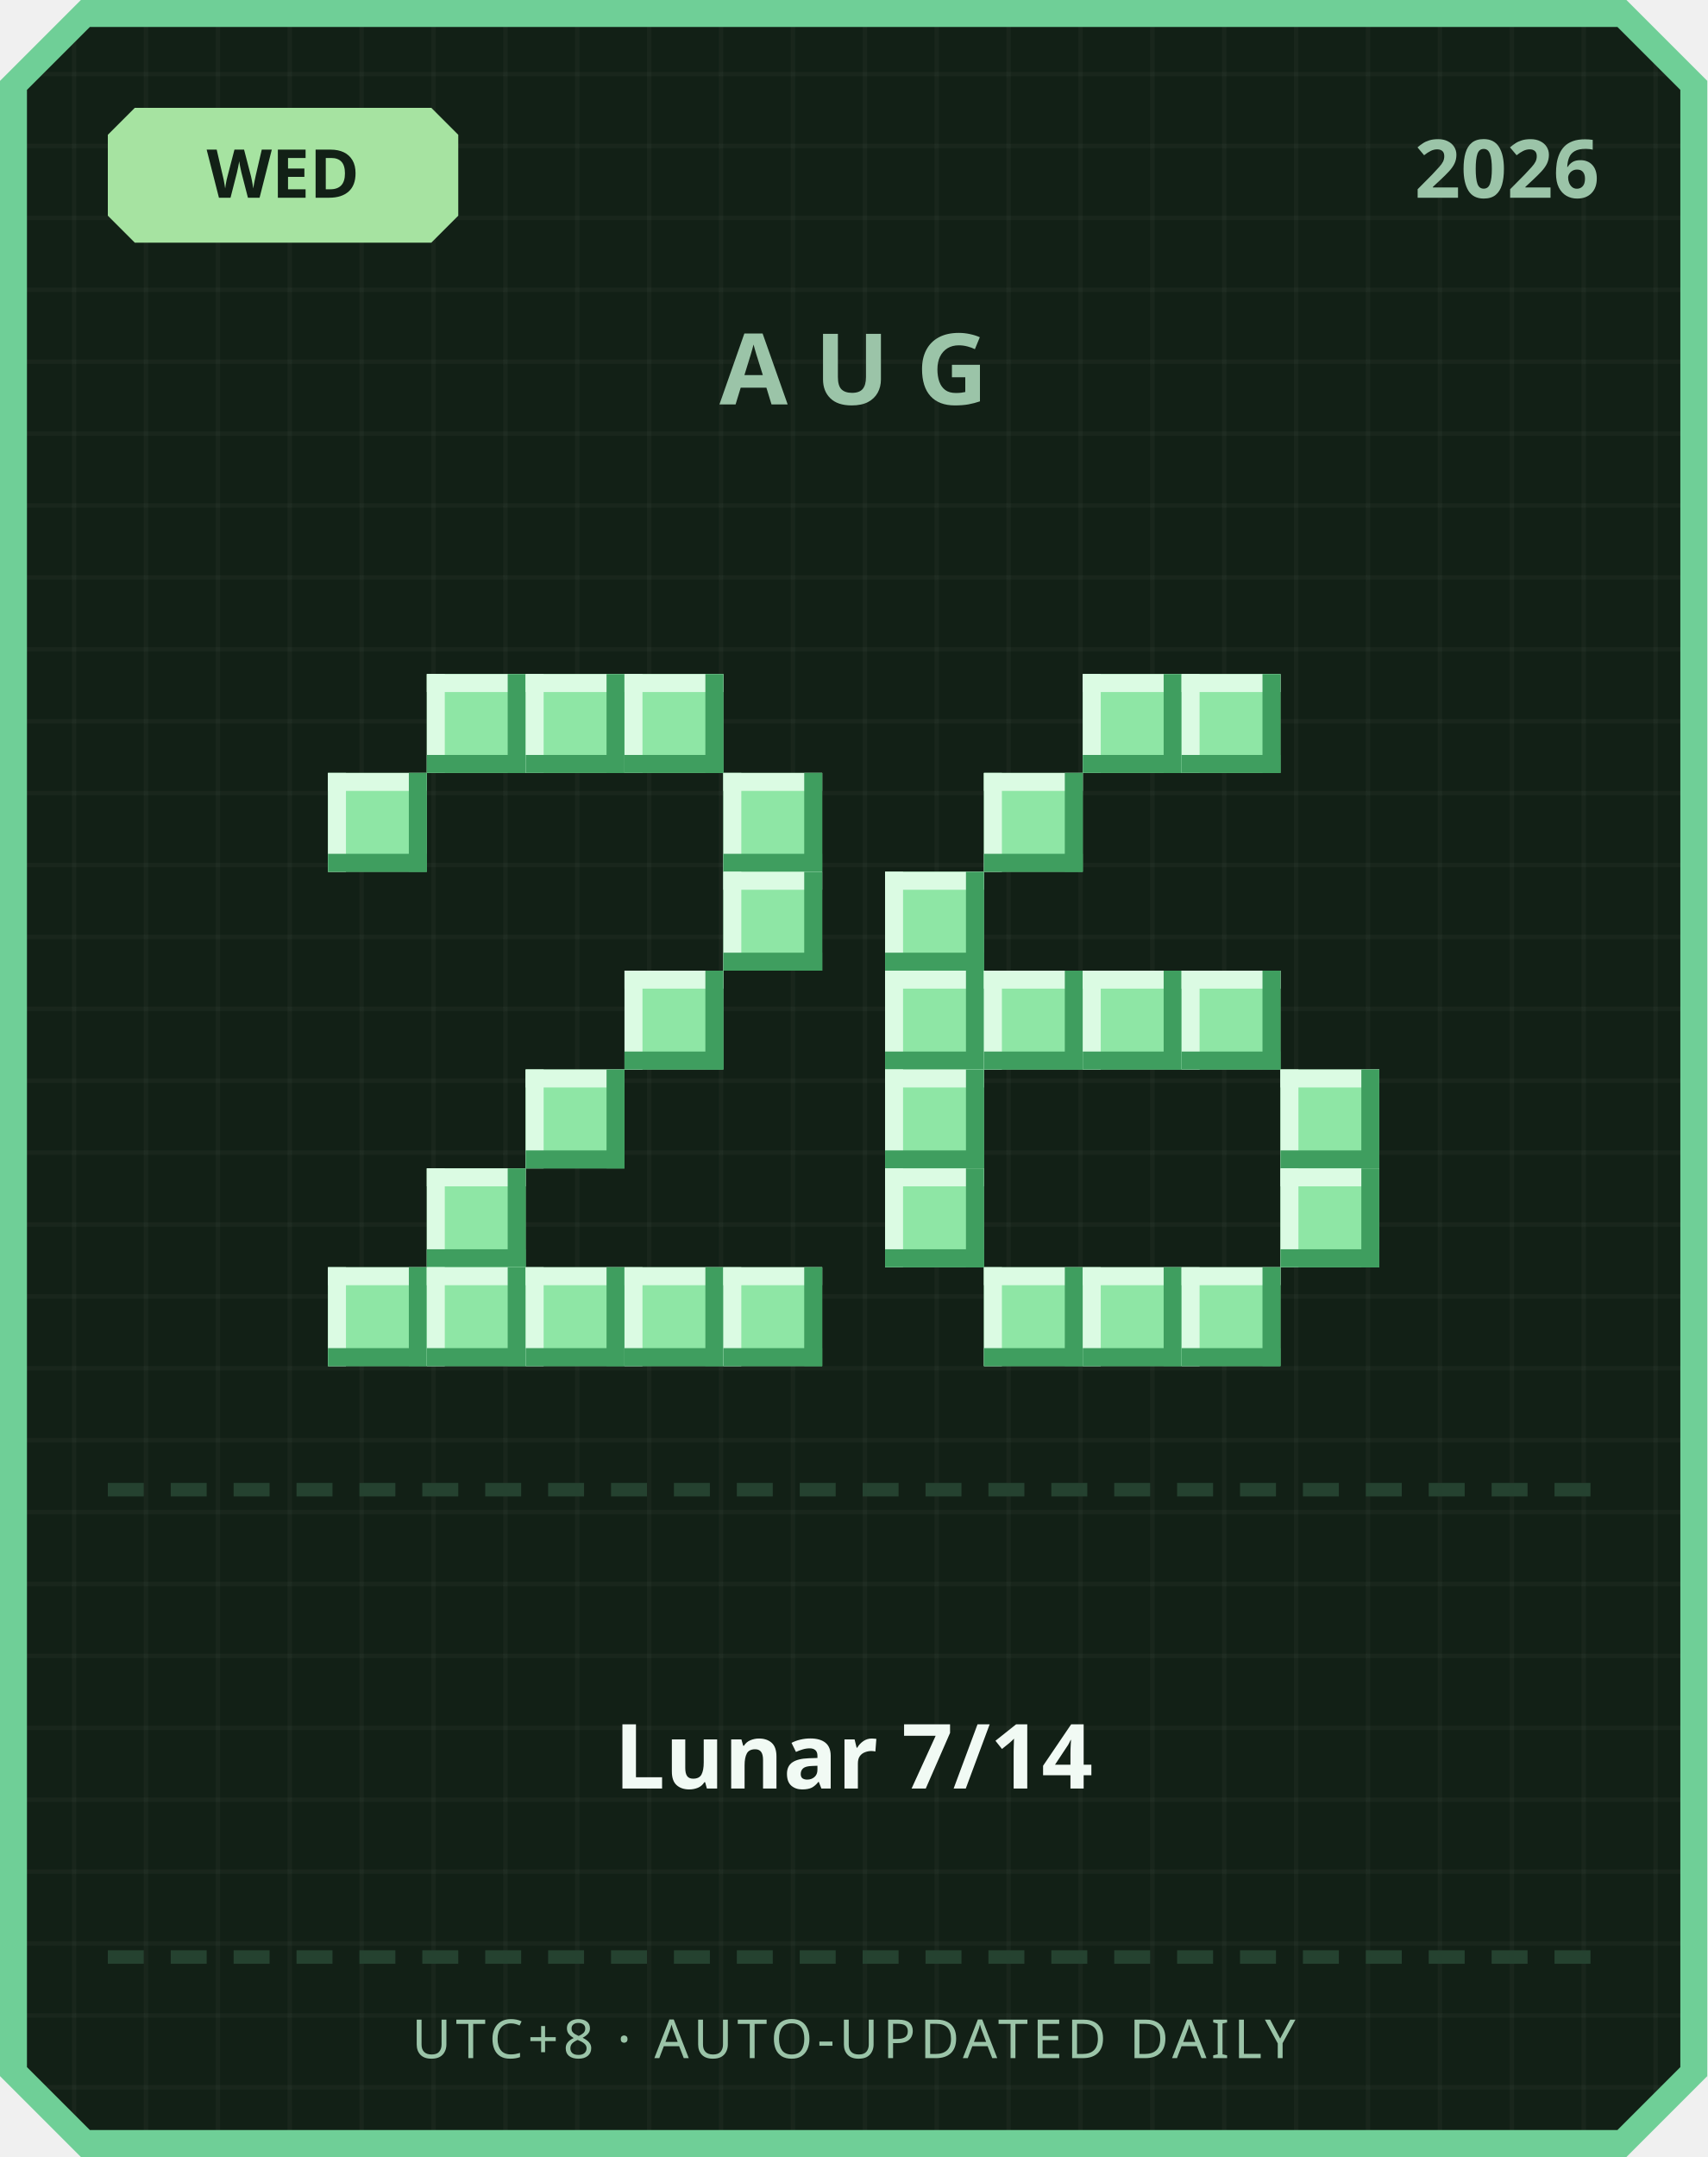
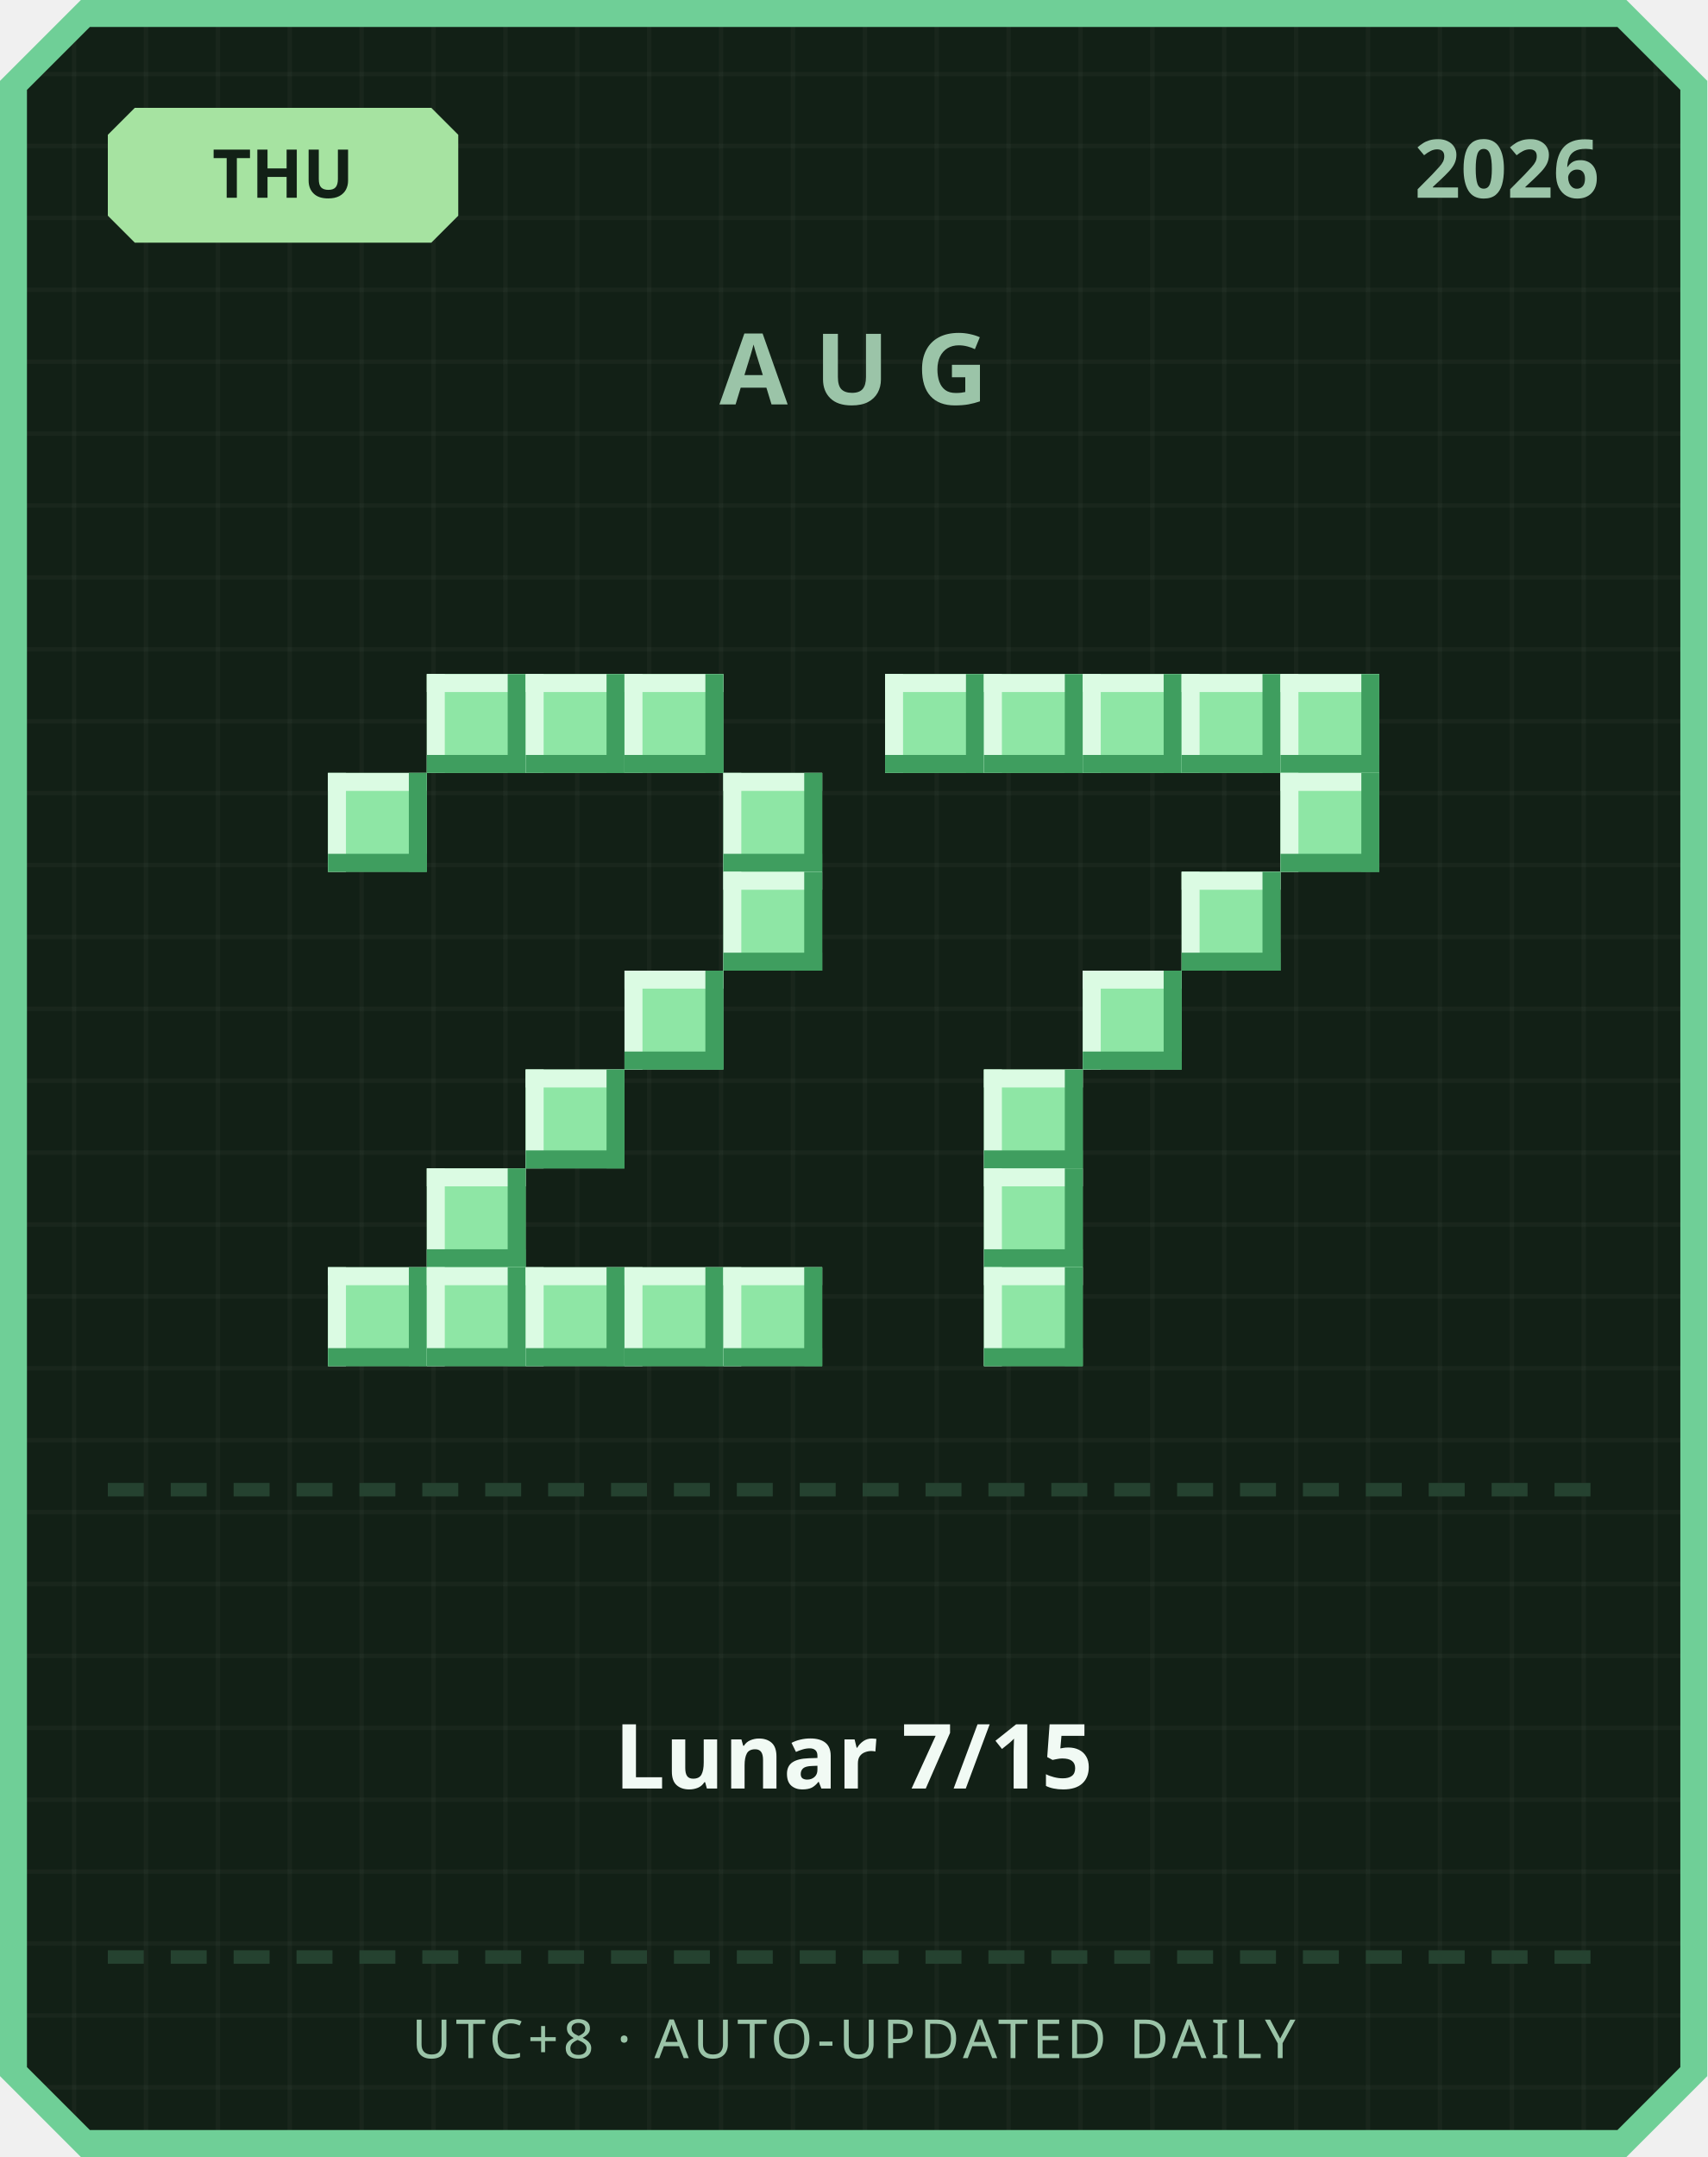
<svg xmlns="http://www.w3.org/2000/svg" width="380" height="480" viewBox="0 0 380 480">
  <defs>
    <pattern id="grid" width="16" height="16" patternUnits="userSpaceOnUse">
      <rect width="16" height="16" fill="#122016" />
      <rect width="1" height="16" fill="#ffffff" opacity="0.03" />
      <rect width="16" height="1" fill="#ffffff" opacity="0.03" />
    </pattern>
  </defs>
  <path d="M 18,0 L 362,0 L 380,18 L 380,462 L 362,480 L 18,480 L 0,462 L 0,18 Z" fill="#6fcf97" />
  <path d="M 20,6 L 360,6 L 374,20 L 374,460 L 360,474 L 20,474 L 6,460 L 6,20 Z" fill="url(#grid)" />
  <path d="M 30,24 L 96,24 L 102,30 L 102,48 L 96,54 L 30,54 L 24,48 L 24,30 Z" fill="#a6e3a1" />
-   <text x="63" y="44" text-anchor="middle" font-family="'Segoe UI', sans-serif" font-size="15" font-weight="700" fill="#122016">WED</text>
+   <text x="63" y="44" text-anchor="middle" font-family="'Segoe UI', sans-serif" font-size="15" font-weight="700" fill="#122016">THU</text>
  <text x="356" y="44" text-anchor="end" font-family="'Segoe UI', sans-serif" font-size="18" font-weight="700" fill="#9bc4a8">2026</text>
  <text x="190" y="90" text-anchor="middle" font-family="'Segoe UI', sans-serif" font-size="22" font-weight="700" letter-spacing="6" fill="#9bc4a8">AUG</text>
  <rect x="95" y="150" width="22" height="22" fill="#8ee6a5" />
  <rect x="95" y="150" width="22" height="4" fill="#dbfbe3" />
  <rect x="95" y="150" width="4" height="22" fill="#dbfbe3" />
  <rect x="95" y="168" width="22" height="4" fill="#3f9e5f" />
  <rect x="113" y="150" width="4" height="22" fill="#3f9e5f" />
  <rect x="117" y="150" width="22" height="22" fill="#8ee6a5" />
  <rect x="117" y="150" width="22" height="4" fill="#dbfbe3" />
  <rect x="117" y="150" width="4" height="22" fill="#dbfbe3" />
  <rect x="117" y="168" width="22" height="4" fill="#3f9e5f" />
  <rect x="135" y="150" width="4" height="22" fill="#3f9e5f" />
  <rect x="139" y="150" width="22" height="22" fill="#8ee6a5" />
  <rect x="139" y="150" width="22" height="4" fill="#dbfbe3" />
  <rect x="139" y="150" width="4" height="22" fill="#dbfbe3" />
  <rect x="139" y="168" width="22" height="4" fill="#3f9e5f" />
  <rect x="157" y="150" width="4" height="22" fill="#3f9e5f" />
  <rect x="73" y="172" width="22" height="22" fill="#8ee6a5" />
  <rect x="73" y="172" width="22" height="4" fill="#dbfbe3" />
  <rect x="73" y="172" width="4" height="22" fill="#dbfbe3" />
  <rect x="73" y="190" width="22" height="4" fill="#3f9e5f" />
  <rect x="91" y="172" width="4" height="22" fill="#3f9e5f" />
  <rect x="161" y="172" width="22" height="22" fill="#8ee6a5" />
  <rect x="161" y="172" width="22" height="4" fill="#dbfbe3" />
  <rect x="161" y="172" width="4" height="22" fill="#dbfbe3" />
  <rect x="161" y="190" width="22" height="4" fill="#3f9e5f" />
  <rect x="179" y="172" width="4" height="22" fill="#3f9e5f" />
  <rect x="161" y="194" width="22" height="22" fill="#8ee6a5" />
  <rect x="161" y="194" width="22" height="4" fill="#dbfbe3" />
  <rect x="161" y="194" width="4" height="22" fill="#dbfbe3" />
  <rect x="161" y="212" width="22" height="4" fill="#3f9e5f" />
  <rect x="179" y="194" width="4" height="22" fill="#3f9e5f" />
  <rect x="139" y="216" width="22" height="22" fill="#8ee6a5" />
  <rect x="139" y="216" width="22" height="4" fill="#dbfbe3" />
  <rect x="139" y="216" width="4" height="22" fill="#dbfbe3" />
  <rect x="139" y="234" width="22" height="4" fill="#3f9e5f" />
  <rect x="157" y="216" width="4" height="22" fill="#3f9e5f" />
  <rect x="117" y="238" width="22" height="22" fill="#8ee6a5" />
  <rect x="117" y="238" width="22" height="4" fill="#dbfbe3" />
  <rect x="117" y="238" width="4" height="22" fill="#dbfbe3" />
  <rect x="117" y="256" width="22" height="4" fill="#3f9e5f" />
  <rect x="135" y="238" width="4" height="22" fill="#3f9e5f" />
  <rect x="95" y="260" width="22" height="22" fill="#8ee6a5" />
  <rect x="95" y="260" width="22" height="4" fill="#dbfbe3" />
  <rect x="95" y="260" width="4" height="22" fill="#dbfbe3" />
  <rect x="95" y="278" width="22" height="4" fill="#3f9e5f" />
  <rect x="113" y="260" width="4" height="22" fill="#3f9e5f" />
  <rect x="73" y="282" width="22" height="22" fill="#8ee6a5" />
  <rect x="73" y="282" width="22" height="4" fill="#dbfbe3" />
  <rect x="73" y="282" width="4" height="22" fill="#dbfbe3" />
  <rect x="73" y="300" width="22" height="4" fill="#3f9e5f" />
  <rect x="91" y="282" width="4" height="22" fill="#3f9e5f" />
  <rect x="95" y="282" width="22" height="22" fill="#8ee6a5" />
  <rect x="95" y="282" width="22" height="4" fill="#dbfbe3" />
  <rect x="95" y="282" width="4" height="22" fill="#dbfbe3" />
  <rect x="95" y="300" width="22" height="4" fill="#3f9e5f" />
  <rect x="113" y="282" width="4" height="22" fill="#3f9e5f" />
  <rect x="117" y="282" width="22" height="22" fill="#8ee6a5" />
  <rect x="117" y="282" width="22" height="4" fill="#dbfbe3" />
  <rect x="117" y="282" width="4" height="22" fill="#dbfbe3" />
  <rect x="117" y="300" width="22" height="4" fill="#3f9e5f" />
  <rect x="135" y="282" width="4" height="22" fill="#3f9e5f" />
  <rect x="139" y="282" width="22" height="22" fill="#8ee6a5" />
  <rect x="139" y="282" width="22" height="4" fill="#dbfbe3" />
  <rect x="139" y="282" width="4" height="22" fill="#dbfbe3" />
  <rect x="139" y="300" width="22" height="4" fill="#3f9e5f" />
  <rect x="157" y="282" width="4" height="22" fill="#3f9e5f" />
  <rect x="161" y="282" width="22" height="22" fill="#8ee6a5" />
  <rect x="161" y="282" width="22" height="4" fill="#dbfbe3" />
  <rect x="161" y="282" width="4" height="22" fill="#dbfbe3" />
  <rect x="161" y="300" width="22" height="4" fill="#3f9e5f" />
  <rect x="179" y="282" width="4" height="22" fill="#3f9e5f" />
+   <rect x="197" y="150" width="22" height="22" fill="#8ee6a5" />
+   <rect x="197" y="150" width="22" height="4" fill="#dbfbe3" />
+   <rect x="197" y="150" width="4" height="22" fill="#dbfbe3" />
+   <rect x="197" y="168" width="22" height="4" fill="#3f9e5f" />
+   <rect x="215" y="150" width="4" height="22" fill="#3f9e5f" />
+   <rect x="219" y="150" width="22" height="22" fill="#8ee6a5" />
+   <rect x="219" y="150" width="22" height="4" fill="#dbfbe3" />
+   <rect x="219" y="150" width="4" height="22" fill="#dbfbe3" />
+   <rect x="219" y="168" width="22" height="4" fill="#3f9e5f" />
+   <rect x="237" y="150" width="4" height="22" fill="#3f9e5f" />
  <rect x="241" y="150" width="22" height="22" fill="#8ee6a5" />
  <rect x="241" y="150" width="22" height="4" fill="#dbfbe3" />
  <rect x="241" y="150" width="4" height="22" fill="#dbfbe3" />
  <rect x="241" y="168" width="22" height="4" fill="#3f9e5f" />
  <rect x="259" y="150" width="4" height="22" fill="#3f9e5f" />
  <rect x="263" y="150" width="22" height="22" fill="#8ee6a5" />
  <rect x="263" y="150" width="22" height="4" fill="#dbfbe3" />
  <rect x="263" y="150" width="4" height="22" fill="#dbfbe3" />
  <rect x="263" y="168" width="22" height="4" fill="#3f9e5f" />
  <rect x="281" y="150" width="4" height="22" fill="#3f9e5f" />
-   <rect x="219" y="172" width="22" height="22" fill="#8ee6a5" />
-   <rect x="219" y="172" width="22" height="4" fill="#dbfbe3" />
-   <rect x="219" y="172" width="4" height="22" fill="#dbfbe3" />
-   <rect x="219" y="190" width="22" height="4" fill="#3f9e5f" />
-   <rect x="237" y="172" width="4" height="22" fill="#3f9e5f" />
-   <rect x="197" y="194" width="22" height="22" fill="#8ee6a5" />
-   <rect x="197" y="194" width="22" height="4" fill="#dbfbe3" />
-   <rect x="197" y="194" width="4" height="22" fill="#dbfbe3" />
-   <rect x="197" y="212" width="22" height="4" fill="#3f9e5f" />
-   <rect x="215" y="194" width="4" height="22" fill="#3f9e5f" />
-   <rect x="197" y="216" width="22" height="22" fill="#8ee6a5" />
-   <rect x="197" y="216" width="22" height="4" fill="#dbfbe3" />
-   <rect x="197" y="216" width="4" height="22" fill="#dbfbe3" />
-   <rect x="197" y="234" width="22" height="4" fill="#3f9e5f" />
-   <rect x="215" y="216" width="4" height="22" fill="#3f9e5f" />
-   <rect x="219" y="216" width="22" height="22" fill="#8ee6a5" />
-   <rect x="219" y="216" width="22" height="4" fill="#dbfbe3" />
-   <rect x="219" y="216" width="4" height="22" fill="#dbfbe3" />
-   <rect x="219" y="234" width="22" height="4" fill="#3f9e5f" />
-   <rect x="237" y="216" width="4" height="22" fill="#3f9e5f" />
+   <rect x="285" y="150" width="22" height="22" fill="#8ee6a5" />
+   <rect x="285" y="150" width="22" height="4" fill="#dbfbe3" />
+   <rect x="285" y="150" width="4" height="22" fill="#dbfbe3" />
+   <rect x="285" y="168" width="22" height="4" fill="#3f9e5f" />
+   <rect x="303" y="150" width="4" height="22" fill="#3f9e5f" />
+   <rect x="285" y="172" width="22" height="22" fill="#8ee6a5" />
+   <rect x="285" y="172" width="22" height="4" fill="#dbfbe3" />
+   <rect x="285" y="172" width="4" height="22" fill="#dbfbe3" />
+   <rect x="285" y="190" width="22" height="4" fill="#3f9e5f" />
+   <rect x="303" y="172" width="4" height="22" fill="#3f9e5f" />
+   <rect x="263" y="194" width="22" height="22" fill="#8ee6a5" />
+   <rect x="263" y="194" width="22" height="4" fill="#dbfbe3" />
+   <rect x="263" y="194" width="4" height="22" fill="#dbfbe3" />
+   <rect x="263" y="212" width="22" height="4" fill="#3f9e5f" />
+   <rect x="281" y="194" width="4" height="22" fill="#3f9e5f" />
  <rect x="241" y="216" width="22" height="22" fill="#8ee6a5" />
  <rect x="241" y="216" width="22" height="4" fill="#dbfbe3" />
  <rect x="241" y="216" width="4" height="22" fill="#dbfbe3" />
  <rect x="241" y="234" width="22" height="4" fill="#3f9e5f" />
  <rect x="259" y="216" width="4" height="22" fill="#3f9e5f" />
-   <rect x="263" y="216" width="22" height="22" fill="#8ee6a5" />
-   <rect x="263" y="216" width="22" height="4" fill="#dbfbe3" />
-   <rect x="263" y="216" width="4" height="22" fill="#dbfbe3" />
-   <rect x="263" y="234" width="22" height="4" fill="#3f9e5f" />
-   <rect x="281" y="216" width="4" height="22" fill="#3f9e5f" />
-   <rect x="197" y="238" width="22" height="22" fill="#8ee6a5" />
-   <rect x="197" y="238" width="22" height="4" fill="#dbfbe3" />
-   <rect x="197" y="238" width="4" height="22" fill="#dbfbe3" />
-   <rect x="197" y="256" width="22" height="4" fill="#3f9e5f" />
-   <rect x="215" y="238" width="4" height="22" fill="#3f9e5f" />
-   <rect x="285" y="238" width="22" height="22" fill="#8ee6a5" />
-   <rect x="285" y="238" width="22" height="4" fill="#dbfbe3" />
-   <rect x="285" y="238" width="4" height="22" fill="#dbfbe3" />
-   <rect x="285" y="256" width="22" height="4" fill="#3f9e5f" />
-   <rect x="303" y="238" width="4" height="22" fill="#3f9e5f" />
-   <rect x="197" y="260" width="22" height="22" fill="#8ee6a5" />
-   <rect x="197" y="260" width="22" height="4" fill="#dbfbe3" />
-   <rect x="197" y="260" width="4" height="22" fill="#dbfbe3" />
-   <rect x="197" y="278" width="22" height="4" fill="#3f9e5f" />
-   <rect x="215" y="260" width="4" height="22" fill="#3f9e5f" />
-   <rect x="285" y="260" width="22" height="22" fill="#8ee6a5" />
-   <rect x="285" y="260" width="22" height="4" fill="#dbfbe3" />
-   <rect x="285" y="260" width="4" height="22" fill="#dbfbe3" />
-   <rect x="285" y="278" width="22" height="4" fill="#3f9e5f" />
-   <rect x="303" y="260" width="4" height="22" fill="#3f9e5f" />
+   <rect x="219" y="238" width="22" height="22" fill="#8ee6a5" />
+   <rect x="219" y="238" width="22" height="4" fill="#dbfbe3" />
+   <rect x="219" y="238" width="4" height="22" fill="#dbfbe3" />
+   <rect x="219" y="256" width="22" height="4" fill="#3f9e5f" />
+   <rect x="237" y="238" width="4" height="22" fill="#3f9e5f" />
+   <rect x="219" y="260" width="22" height="22" fill="#8ee6a5" />
+   <rect x="219" y="260" width="22" height="4" fill="#dbfbe3" />
+   <rect x="219" y="260" width="4" height="22" fill="#dbfbe3" />
+   <rect x="219" y="278" width="22" height="4" fill="#3f9e5f" />
+   <rect x="237" y="260" width="4" height="22" fill="#3f9e5f" />
  <rect x="219" y="282" width="22" height="22" fill="#8ee6a5" />
  <rect x="219" y="282" width="22" height="4" fill="#dbfbe3" />
  <rect x="219" y="282" width="4" height="22" fill="#dbfbe3" />
  <rect x="219" y="300" width="22" height="4" fill="#3f9e5f" />
  <rect x="237" y="282" width="4" height="22" fill="#3f9e5f" />
-   <rect x="241" y="282" width="22" height="22" fill="#8ee6a5" />
-   <rect x="241" y="282" width="22" height="4" fill="#dbfbe3" />
-   <rect x="241" y="282" width="4" height="22" fill="#dbfbe3" />
-   <rect x="241" y="300" width="22" height="4" fill="#3f9e5f" />
-   <rect x="259" y="282" width="4" height="22" fill="#3f9e5f" />
-   <rect x="263" y="282" width="22" height="22" fill="#8ee6a5" />
-   <rect x="263" y="282" width="22" height="4" fill="#dbfbe3" />
-   <rect x="263" y="282" width="4" height="22" fill="#dbfbe3" />
-   <rect x="263" y="300" width="22" height="4" fill="#3f9e5f" />
-   <rect x="281" y="282" width="4" height="22" fill="#3f9e5f" />
  <rect x="24" y="330" width="8" height="3" fill="#254230" />
  <rect x="38" y="330" width="8" height="3" fill="#254230" />
  <rect x="52" y="330" width="8" height="3" fill="#254230" />
  <rect x="66" y="330" width="8" height="3" fill="#254230" />
  <rect x="80" y="330" width="8" height="3" fill="#254230" />
  <rect x="94" y="330" width="8" height="3" fill="#254230" />
  <rect x="108" y="330" width="8" height="3" fill="#254230" />
  <rect x="122" y="330" width="8" height="3" fill="#254230" />
  <rect x="136" y="330" width="8" height="3" fill="#254230" />
  <rect x="150" y="330" width="8" height="3" fill="#254230" />
  <rect x="164" y="330" width="8" height="3" fill="#254230" />
  <rect x="178" y="330" width="8" height="3" fill="#254230" />
  <rect x="192" y="330" width="8" height="3" fill="#254230" />
  <rect x="206" y="330" width="8" height="3" fill="#254230" />
  <rect x="220" y="330" width="8" height="3" fill="#254230" />
  <rect x="234" y="330" width="8" height="3" fill="#254230" />
  <rect x="248" y="330" width="8" height="3" fill="#254230" />
  <rect x="262" y="330" width="8" height="3" fill="#254230" />
  <rect x="276" y="330" width="8" height="3" fill="#254230" />
  <rect x="290" y="330" width="8" height="3" fill="#254230" />
  <rect x="304" y="330" width="8" height="3" fill="#254230" />
  <rect x="318" y="330" width="8" height="3" fill="#254230" />
  <rect x="332" y="330" width="8" height="3" fill="#254230" />
  <rect x="346" y="330" width="8" height="3" fill="#254230" />
-   <text x="190" y="398" text-anchor="middle" font-family="'Segoe UI', 'Microsoft JhengHei', sans-serif" font-size="20" font-weight="700" fill="#f1faf4">Lunar 7/14</text>
+   <text x="190" y="398" text-anchor="middle" font-family="'Segoe UI', 'Microsoft JhengHei', sans-serif" font-size="20" font-weight="700" fill="#f1faf4">Lunar 7/15</text>
  <rect x="24" y="434" width="8" height="3" fill="#254230" />
  <rect x="38" y="434" width="8" height="3" fill="#254230" />
  <rect x="52" y="434" width="8" height="3" fill="#254230" />
  <rect x="66" y="434" width="8" height="3" fill="#254230" />
  <rect x="80" y="434" width="8" height="3" fill="#254230" />
  <rect x="94" y="434" width="8" height="3" fill="#254230" />
  <rect x="108" y="434" width="8" height="3" fill="#254230" />
  <rect x="122" y="434" width="8" height="3" fill="#254230" />
  <rect x="136" y="434" width="8" height="3" fill="#254230" />
  <rect x="150" y="434" width="8" height="3" fill="#254230" />
  <rect x="164" y="434" width="8" height="3" fill="#254230" />
  <rect x="178" y="434" width="8" height="3" fill="#254230" />
  <rect x="192" y="434" width="8" height="3" fill="#254230" />
  <rect x="206" y="434" width="8" height="3" fill="#254230" />
  <rect x="220" y="434" width="8" height="3" fill="#254230" />
  <rect x="234" y="434" width="8" height="3" fill="#254230" />
  <rect x="248" y="434" width="8" height="3" fill="#254230" />
  <rect x="262" y="434" width="8" height="3" fill="#254230" />
  <rect x="276" y="434" width="8" height="3" fill="#254230" />
  <rect x="290" y="434" width="8" height="3" fill="#254230" />
  <rect x="304" y="434" width="8" height="3" fill="#254230" />
  <rect x="318" y="434" width="8" height="3" fill="#254230" />
  <rect x="332" y="434" width="8" height="3" fill="#254230" />
  <rect x="346" y="434" width="8" height="3" fill="#254230" />
  <text x="190" y="458" text-anchor="middle" font-family="'Segoe UI', sans-serif" font-size="12" letter-spacing="1" fill="#9bc4a8">UTC+8 · AUTO-UPDATED DAILY</text>
</svg>
